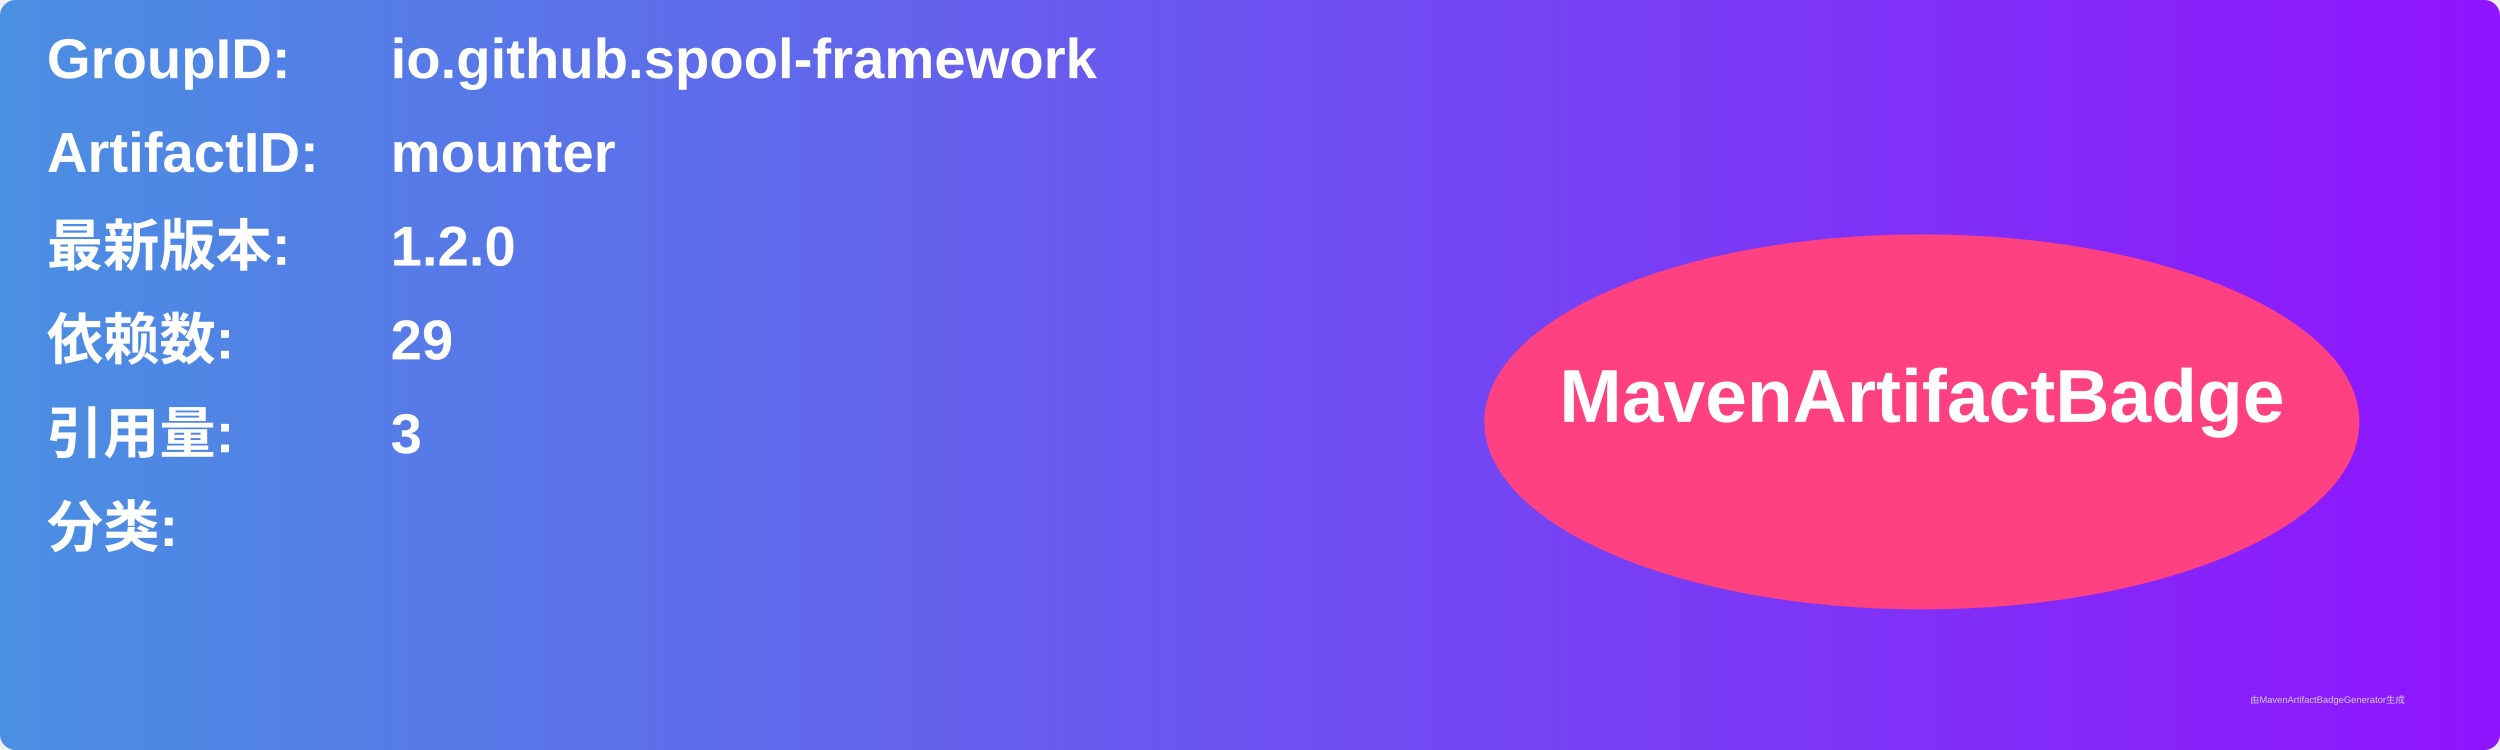
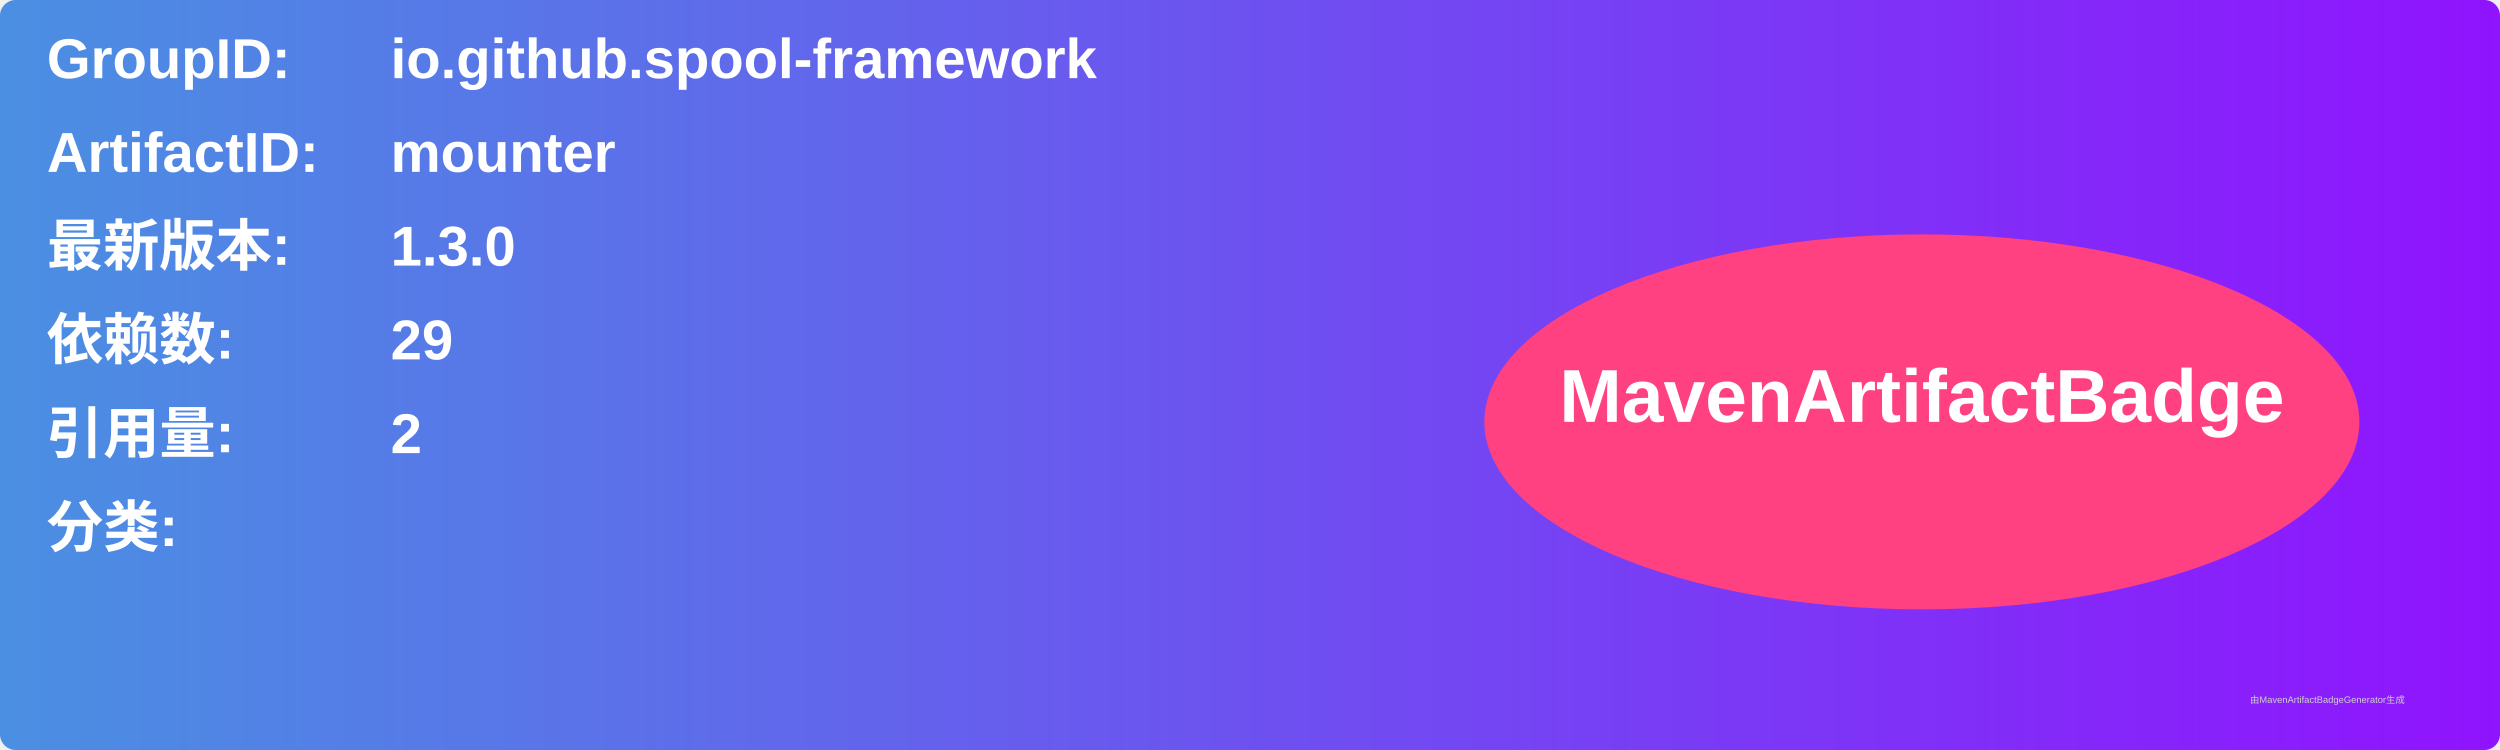
<svg xmlns="http://www.w3.org/2000/svg" width="800" height="240" viewBox="0 0 800 240">
  <linearGradient id="grad" x1="0%" y1="0%" x2="100%" y2="0%">
    <stop offset="0%" stop-color="#4a90e2" />
    <stop offset="100%" stop-color="#9013fe" />
  </linearGradient>
  <rect width="100%" height="100%" rx="5" ry="5" fill="url(#grad)" />
  <g transform="translate(15, 15)">
    <text x="0" y="10" font-family="Arial" font-size="18" fill="white" font-weight="bold" width="260">GroupID:</text>
    <text x="110" y="10" font-family="Arial" font-size="18" fill="white" font-weight="bold" width="460">io.github.spool-framework</text>
    <text x="0" y="40" font-family="Arial" font-size="18" fill="white" font-weight="bold" width="260">ArtifactID:</text>
    <text x="110" y="40" font-family="Arial" font-size="18" fill="white" font-weight="bold" width="460">mounter</text>
    <text x="0" y="70" font-family="Arial" font-size="18" fill="white" font-weight="bold">最新版本:</text>
    <text x="110" y="70" font-family="Arial" font-size="18" fill="white" font-weight="bold">
-       <tspan font-weight="bold">1.2.0</tspan>
+       <tspan font-weight="bold">1.3.0</tspan>
    </text>
    <text x="0" y="100" font-family="Arial" font-size="18" fill="white" font-weight="bold">依赖数: </text>
    <text x="110" y="100" font-family="Arial" font-size="18" fill="white">
      <tspan font-weight="bold">29</tspan>
    </text>
    <text x="0" y="130" font-family="Arial" font-size="18" fill="white" font-weight="bold">引用量: </text>
    <text x="110" y="130" font-family="Arial" font-size="18" fill="white">
-       <tspan font-weight="bold">3</tspan>
+       <tspan font-weight="bold">2</tspan>
    </text>
    <text x="0" y="160" font-family="Arial" font-size="18" fill="white" font-weight="bold">分类:</text>
    <text x="10" y="190" font-family="Arial" font-size="10" fill="white">
      <tspan font-weight="bold" />
    </text>
    <ellipse cx="600" cy="120" rx="140" ry="60" fill="#ff4081" />
    <text x="600" y="120" text-anchor="middle" font-family="Arial" font-size="24" fill="white" font-weight="bold">MavenArtifactBadge</text>
  </g>
  <text x="720" y="225" font-family="Arial" font-size="3" fill="#d0d0d0">由MavenArtifactBadgeGenerator生成</text>
</svg>
